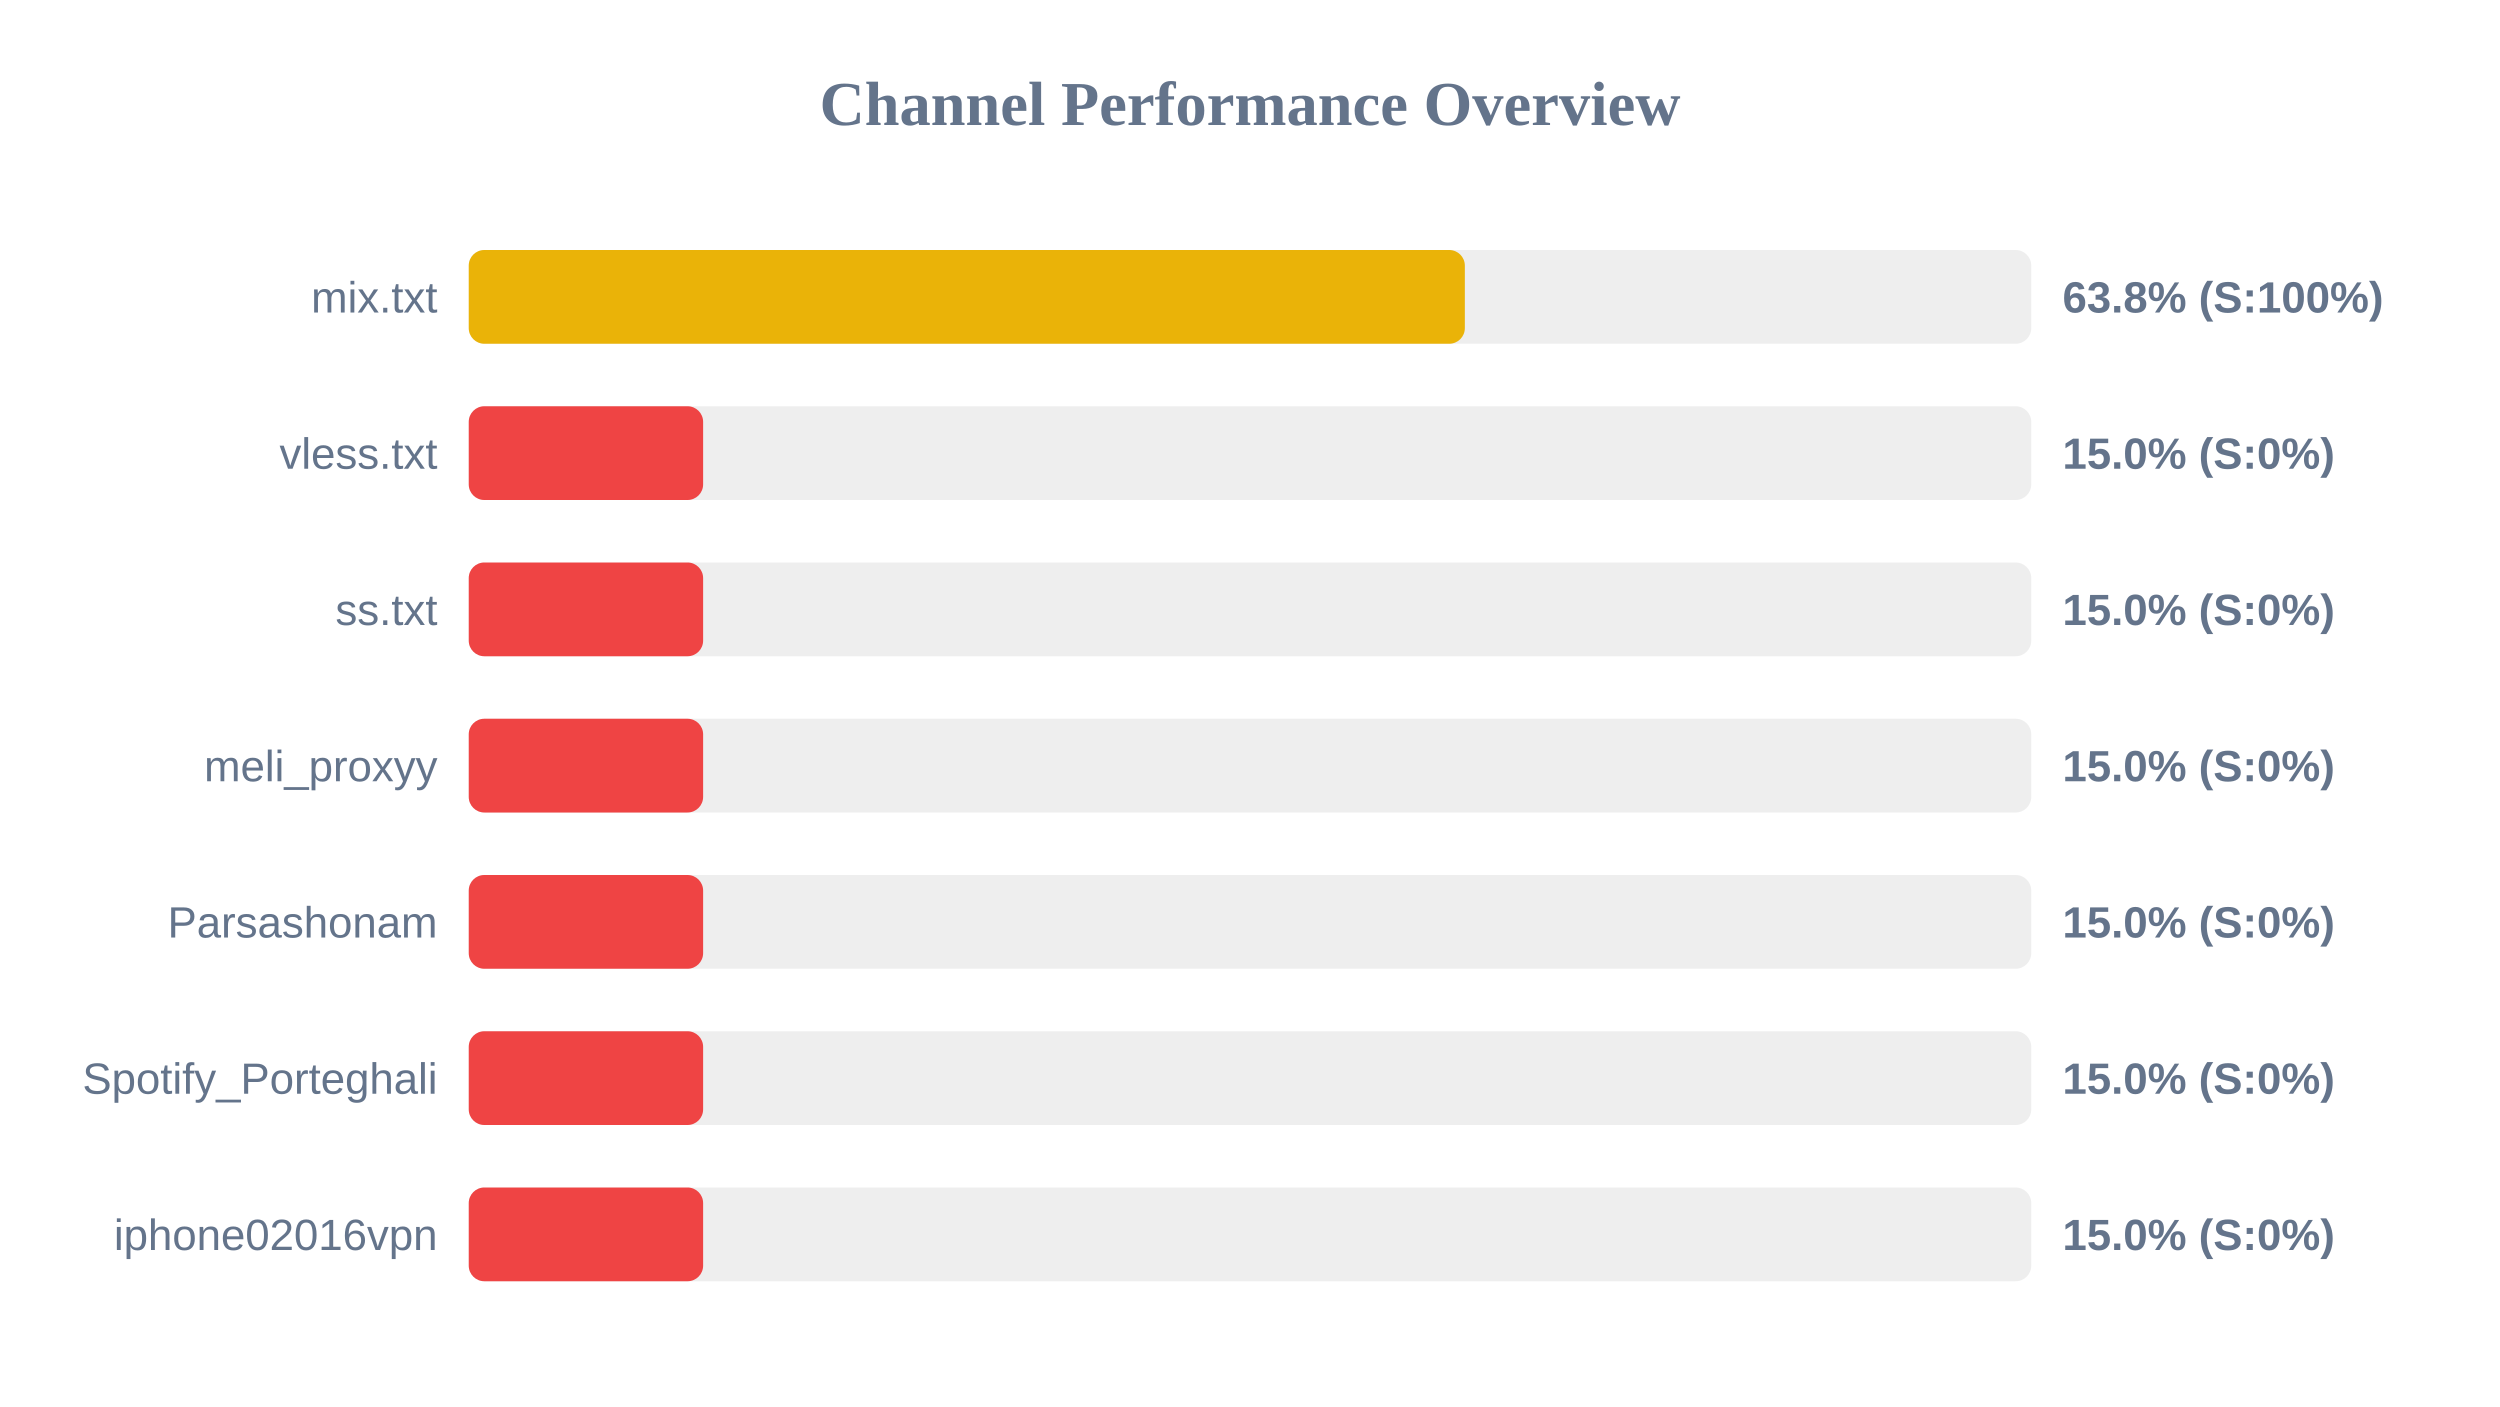
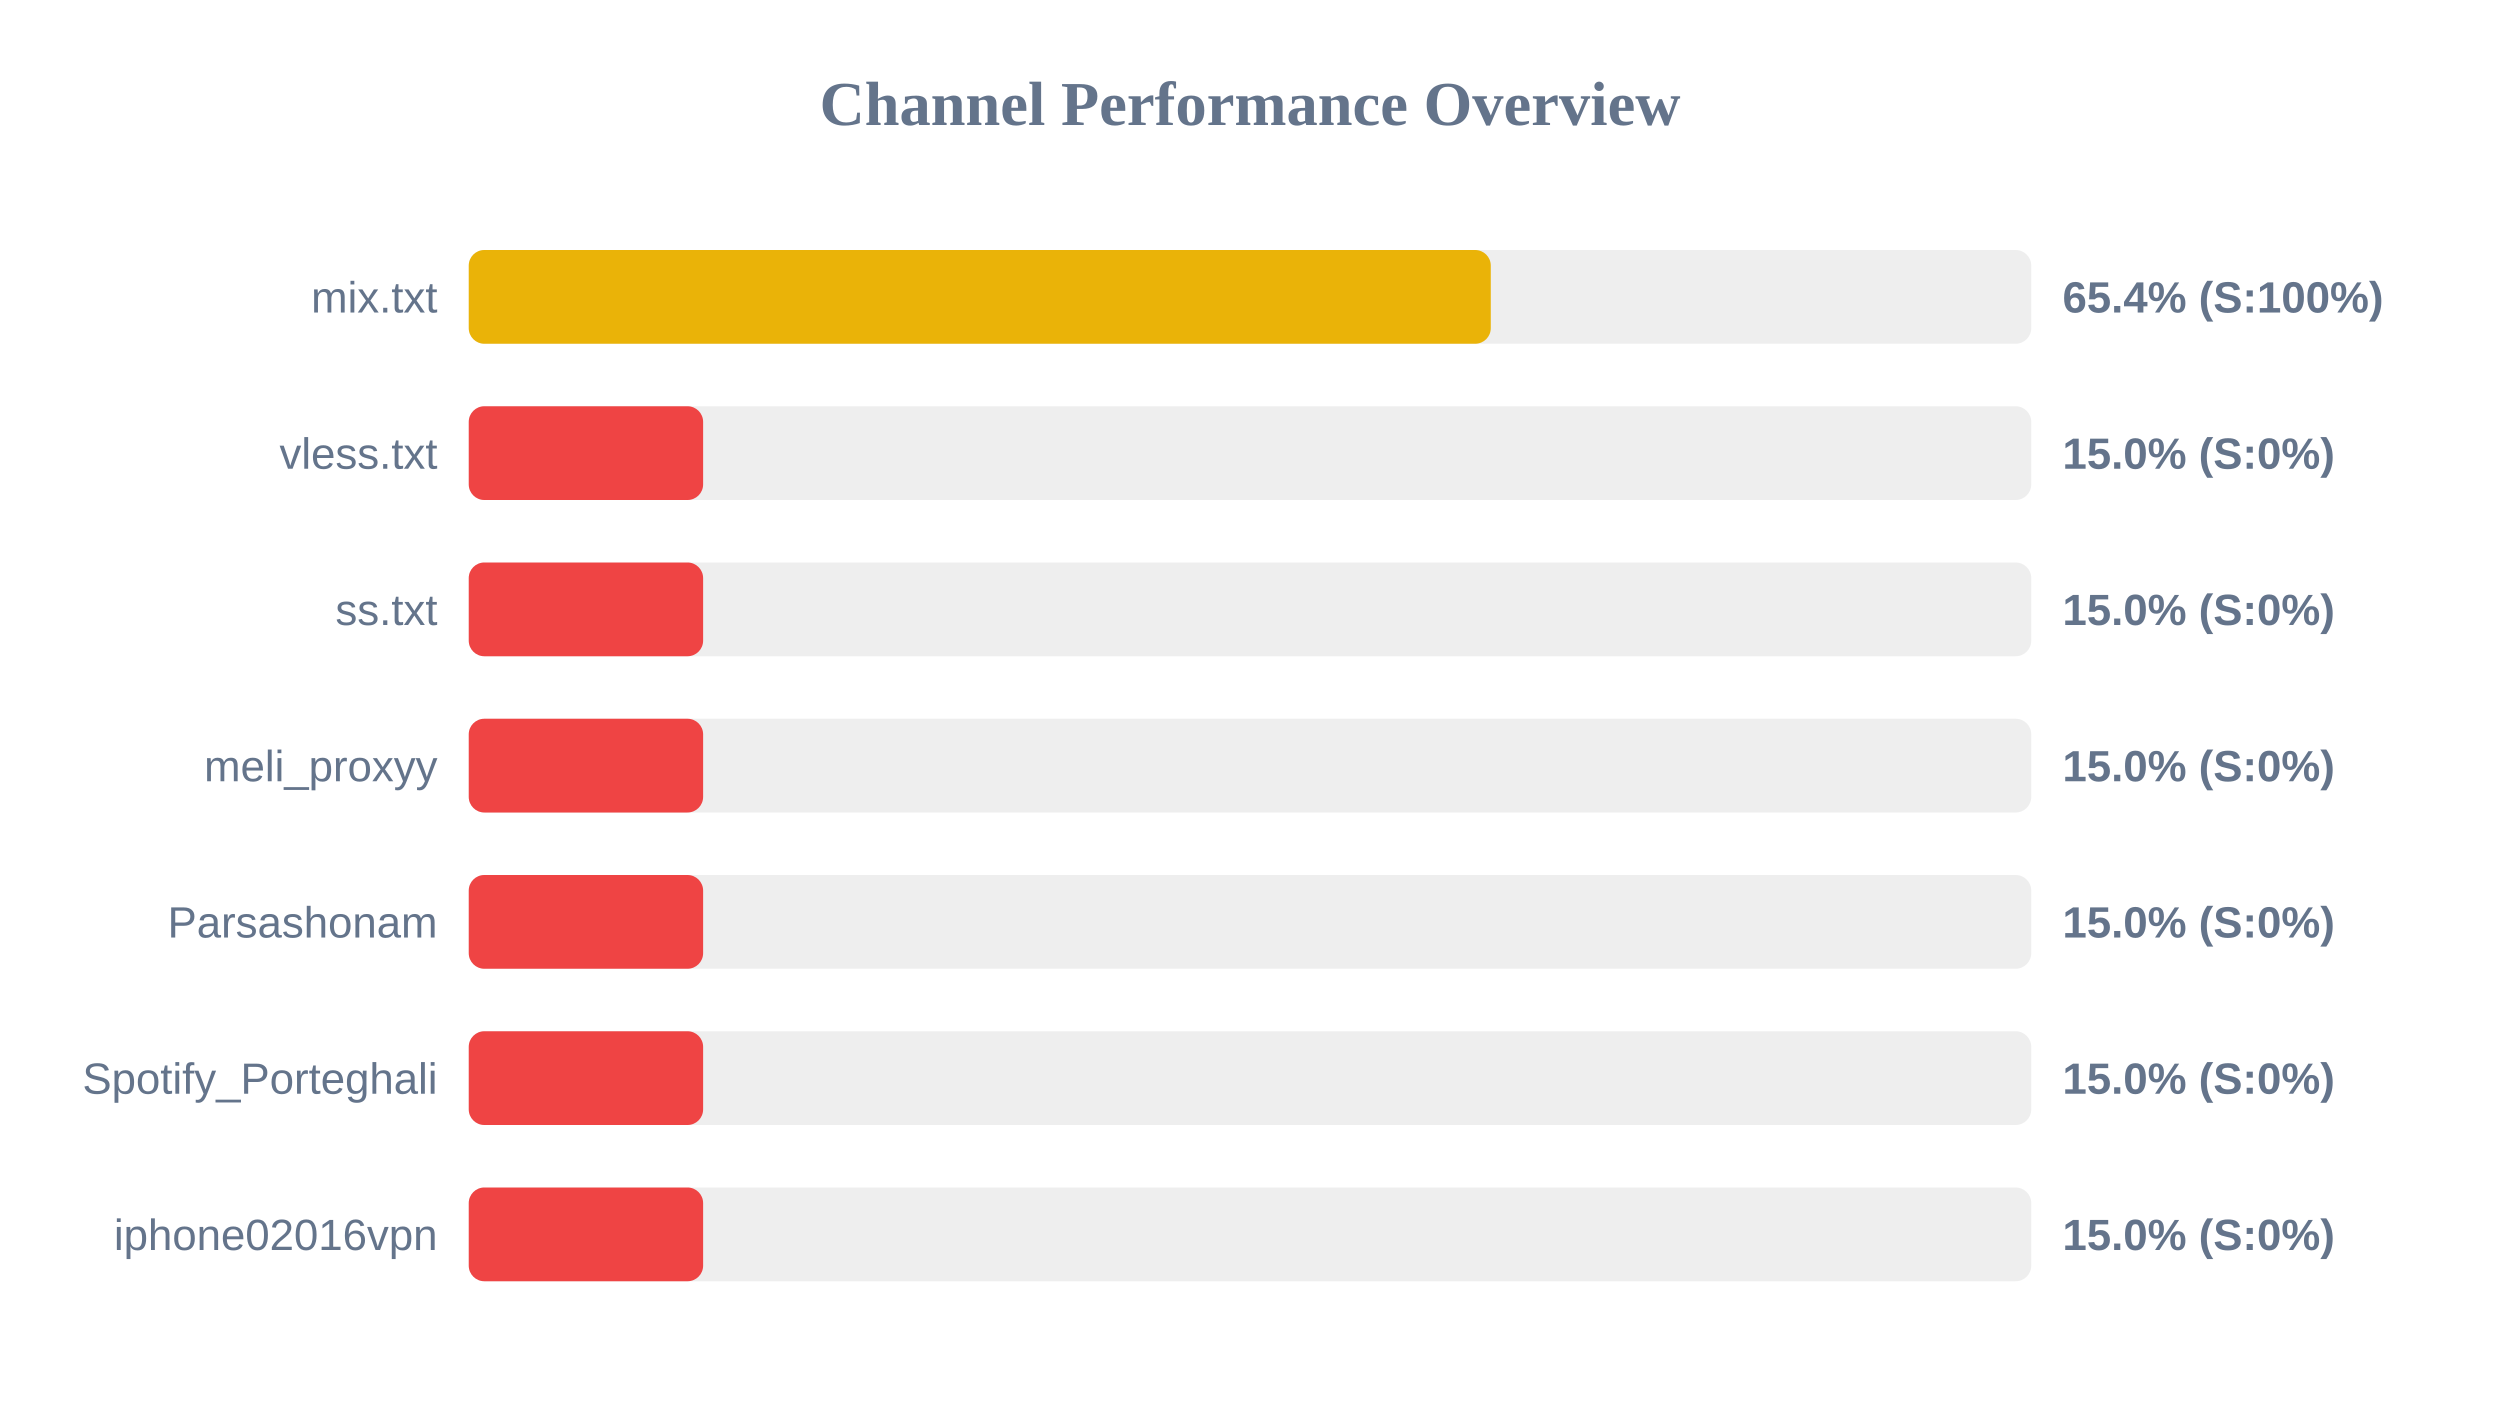
<svg xmlns="http://www.w3.org/2000/svg" width="800" height="450" version="1.1">
  <style>
        .row { font: 14px Arial; fill: #64748b; }
        .score { font: bold 14px Arial; fill: #64748b; }
    </style>
  <text x="400" y="40" text-anchor="middle" font-size="20px" font-weight="bold" fill="#64748b">Channel Performance Overview</text>
  <rect x="150" y="80" width="500" height="30" fill="#eee" rx="5" />
-   <rect x="150" y="80" width="318.75" height="30" fill="#eab308" rx="5" />
+   <rect x="150" y="80" width="327.05" height="30" fill="#eab308" rx="5" />
  <text x="140" y="100" text-anchor="end" class="row">mix.txt</text>
-   <text x="660" y="100" text-anchor="start" class="score">63.8% (S:100%)</text>
+   <text x="660" y="100" text-anchor="start" class="score">65.4% (S:100%)</text>
  <rect x="150" y="130" width="500" height="30" fill="#eee" rx="5" />
  <rect x="150" y="130" width="75.0" height="30" fill="#ef4444" rx="5" />
  <text x="140" y="150" text-anchor="end" class="row">vless.txt</text>
  <text x="660" y="150" text-anchor="start" class="score">15.0% (S:0%)</text>
  <rect x="150" y="180" width="500" height="30" fill="#eee" rx="5" />
  <rect x="150" y="180" width="75.0" height="30" fill="#ef4444" rx="5" />
  <text x="140" y="200" text-anchor="end" class="row">ss.txt</text>
  <text x="660" y="200" text-anchor="start" class="score">15.0% (S:0%)</text>
  <rect x="150" y="230" width="500" height="30" fill="#eee" rx="5" />
  <rect x="150" y="230" width="75.0" height="30" fill="#ef4444" rx="5" />
  <text x="140" y="250" text-anchor="end" class="row">meli_proxyy</text>
  <text x="660" y="250" text-anchor="start" class="score">15.0% (S:0%)</text>
  <rect x="150" y="280" width="500" height="30" fill="#eee" rx="5" />
  <rect x="150" y="280" width="75.0" height="30" fill="#ef4444" rx="5" />
  <text x="140" y="300" text-anchor="end" class="row">Parsashonam</text>
  <text x="660" y="300" text-anchor="start" class="score">15.0% (S:0%)</text>
  <rect x="150" y="330" width="500" height="30" fill="#eee" rx="5" />
  <rect x="150" y="330" width="75.0" height="30" fill="#ef4444" rx="5" />
  <text x="140" y="350" text-anchor="end" class="row">Spotify_Porteghali</text>
  <text x="660" y="350" text-anchor="start" class="score">15.0% (S:0%)</text>
  <rect x="150" y="380" width="500" height="30" fill="#eee" rx="5" />
  <rect x="150" y="380" width="75.0" height="30" fill="#ef4444" rx="5" />
  <text x="140" y="400" text-anchor="end" class="row">iphone02016vpn</text>
  <text x="660" y="400" text-anchor="start" class="score">15.0% (S:0%)</text>
</svg>
